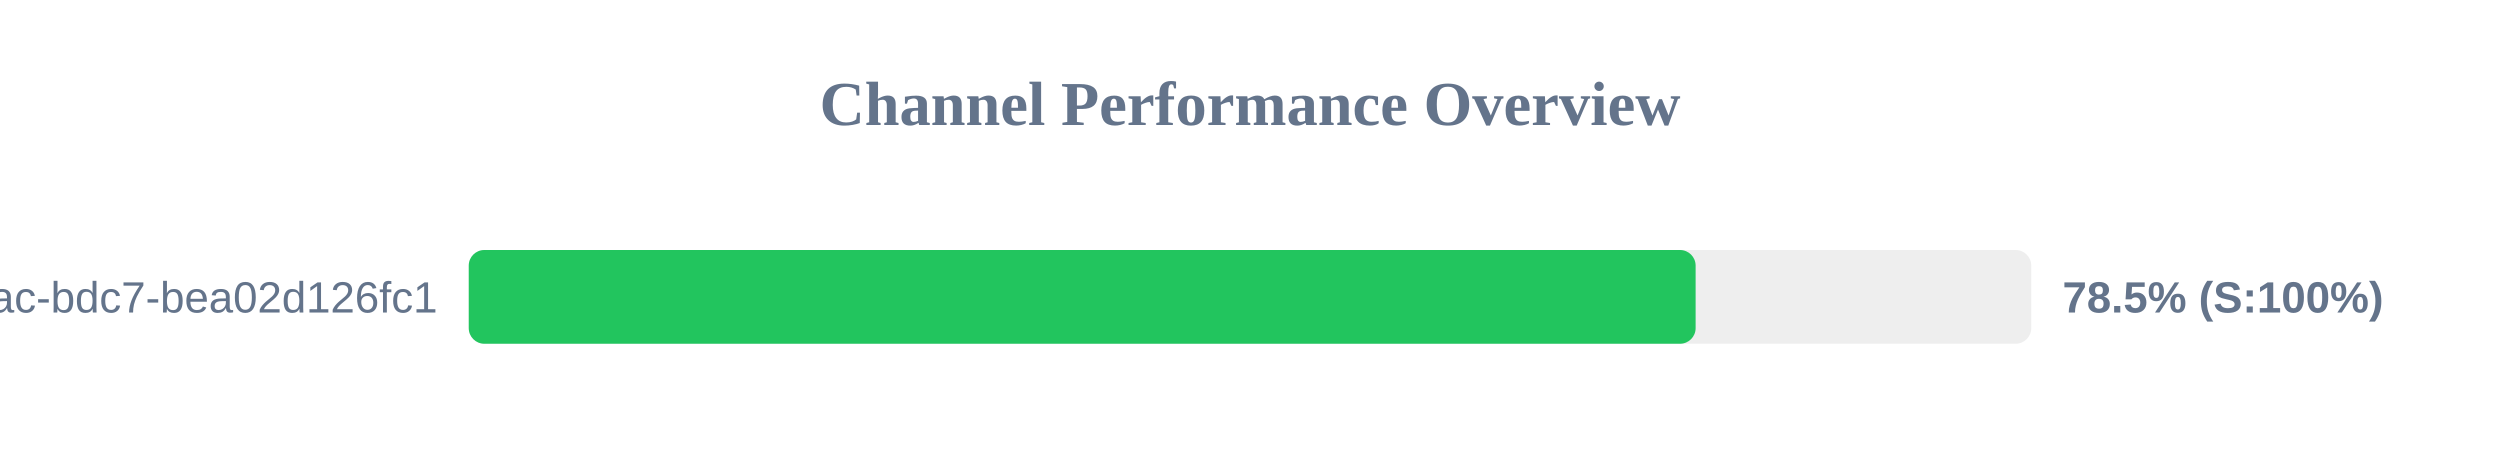
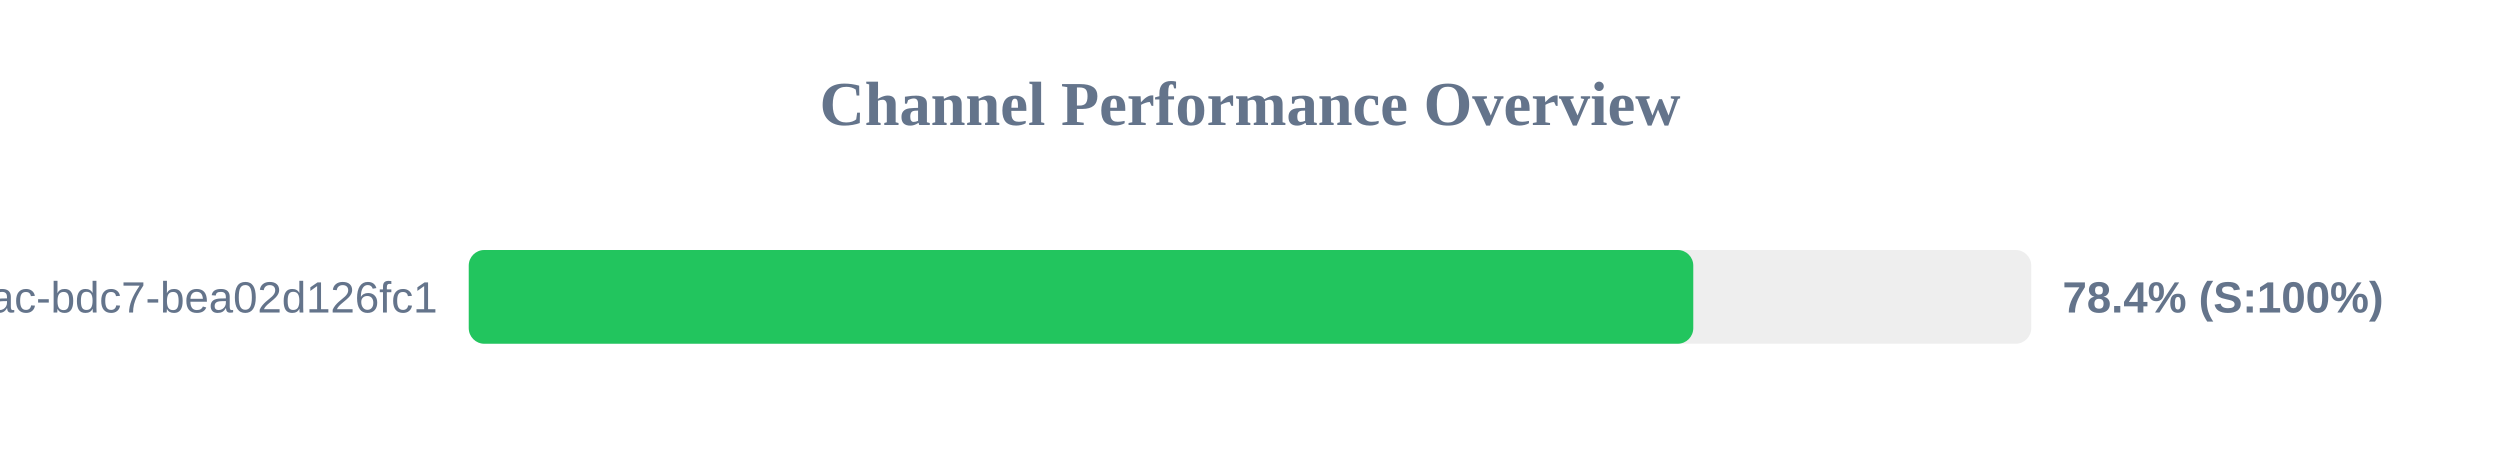
<svg xmlns="http://www.w3.org/2000/svg" width="800" height="150" version="1.1">
  <style>
        .row { font: 14px Arial; fill: #64748b; }
        .score { font: bold 14px Arial; fill: #64748b; }
    </style>
  <text x="400" y="40" text-anchor="middle" font-size="20px" font-weight="bold" fill="#64748b">Channel Performance Overview</text>
  <rect x="150" y="80" width="500" height="30" fill="#eee" rx="5" />
-   <rect x="150" y="80" width="392.6" height="30" fill="#22c55e" rx="5" />
+   <rect x="150" y="80" width="391.85" height="30" fill="#22c55e" rx="5" />
  <text x="140" y="100" text-anchor="end" class="row">?uuid=e31ad3e6-e341-42ac-bdc7-bea02d126fc1</text>
-   <text x="660" y="100" text-anchor="start" class="score">78.5% (S:100%)</text>
+   <text x="660" y="100" text-anchor="start" class="score">78.4% (S:100%)</text>
</svg>
